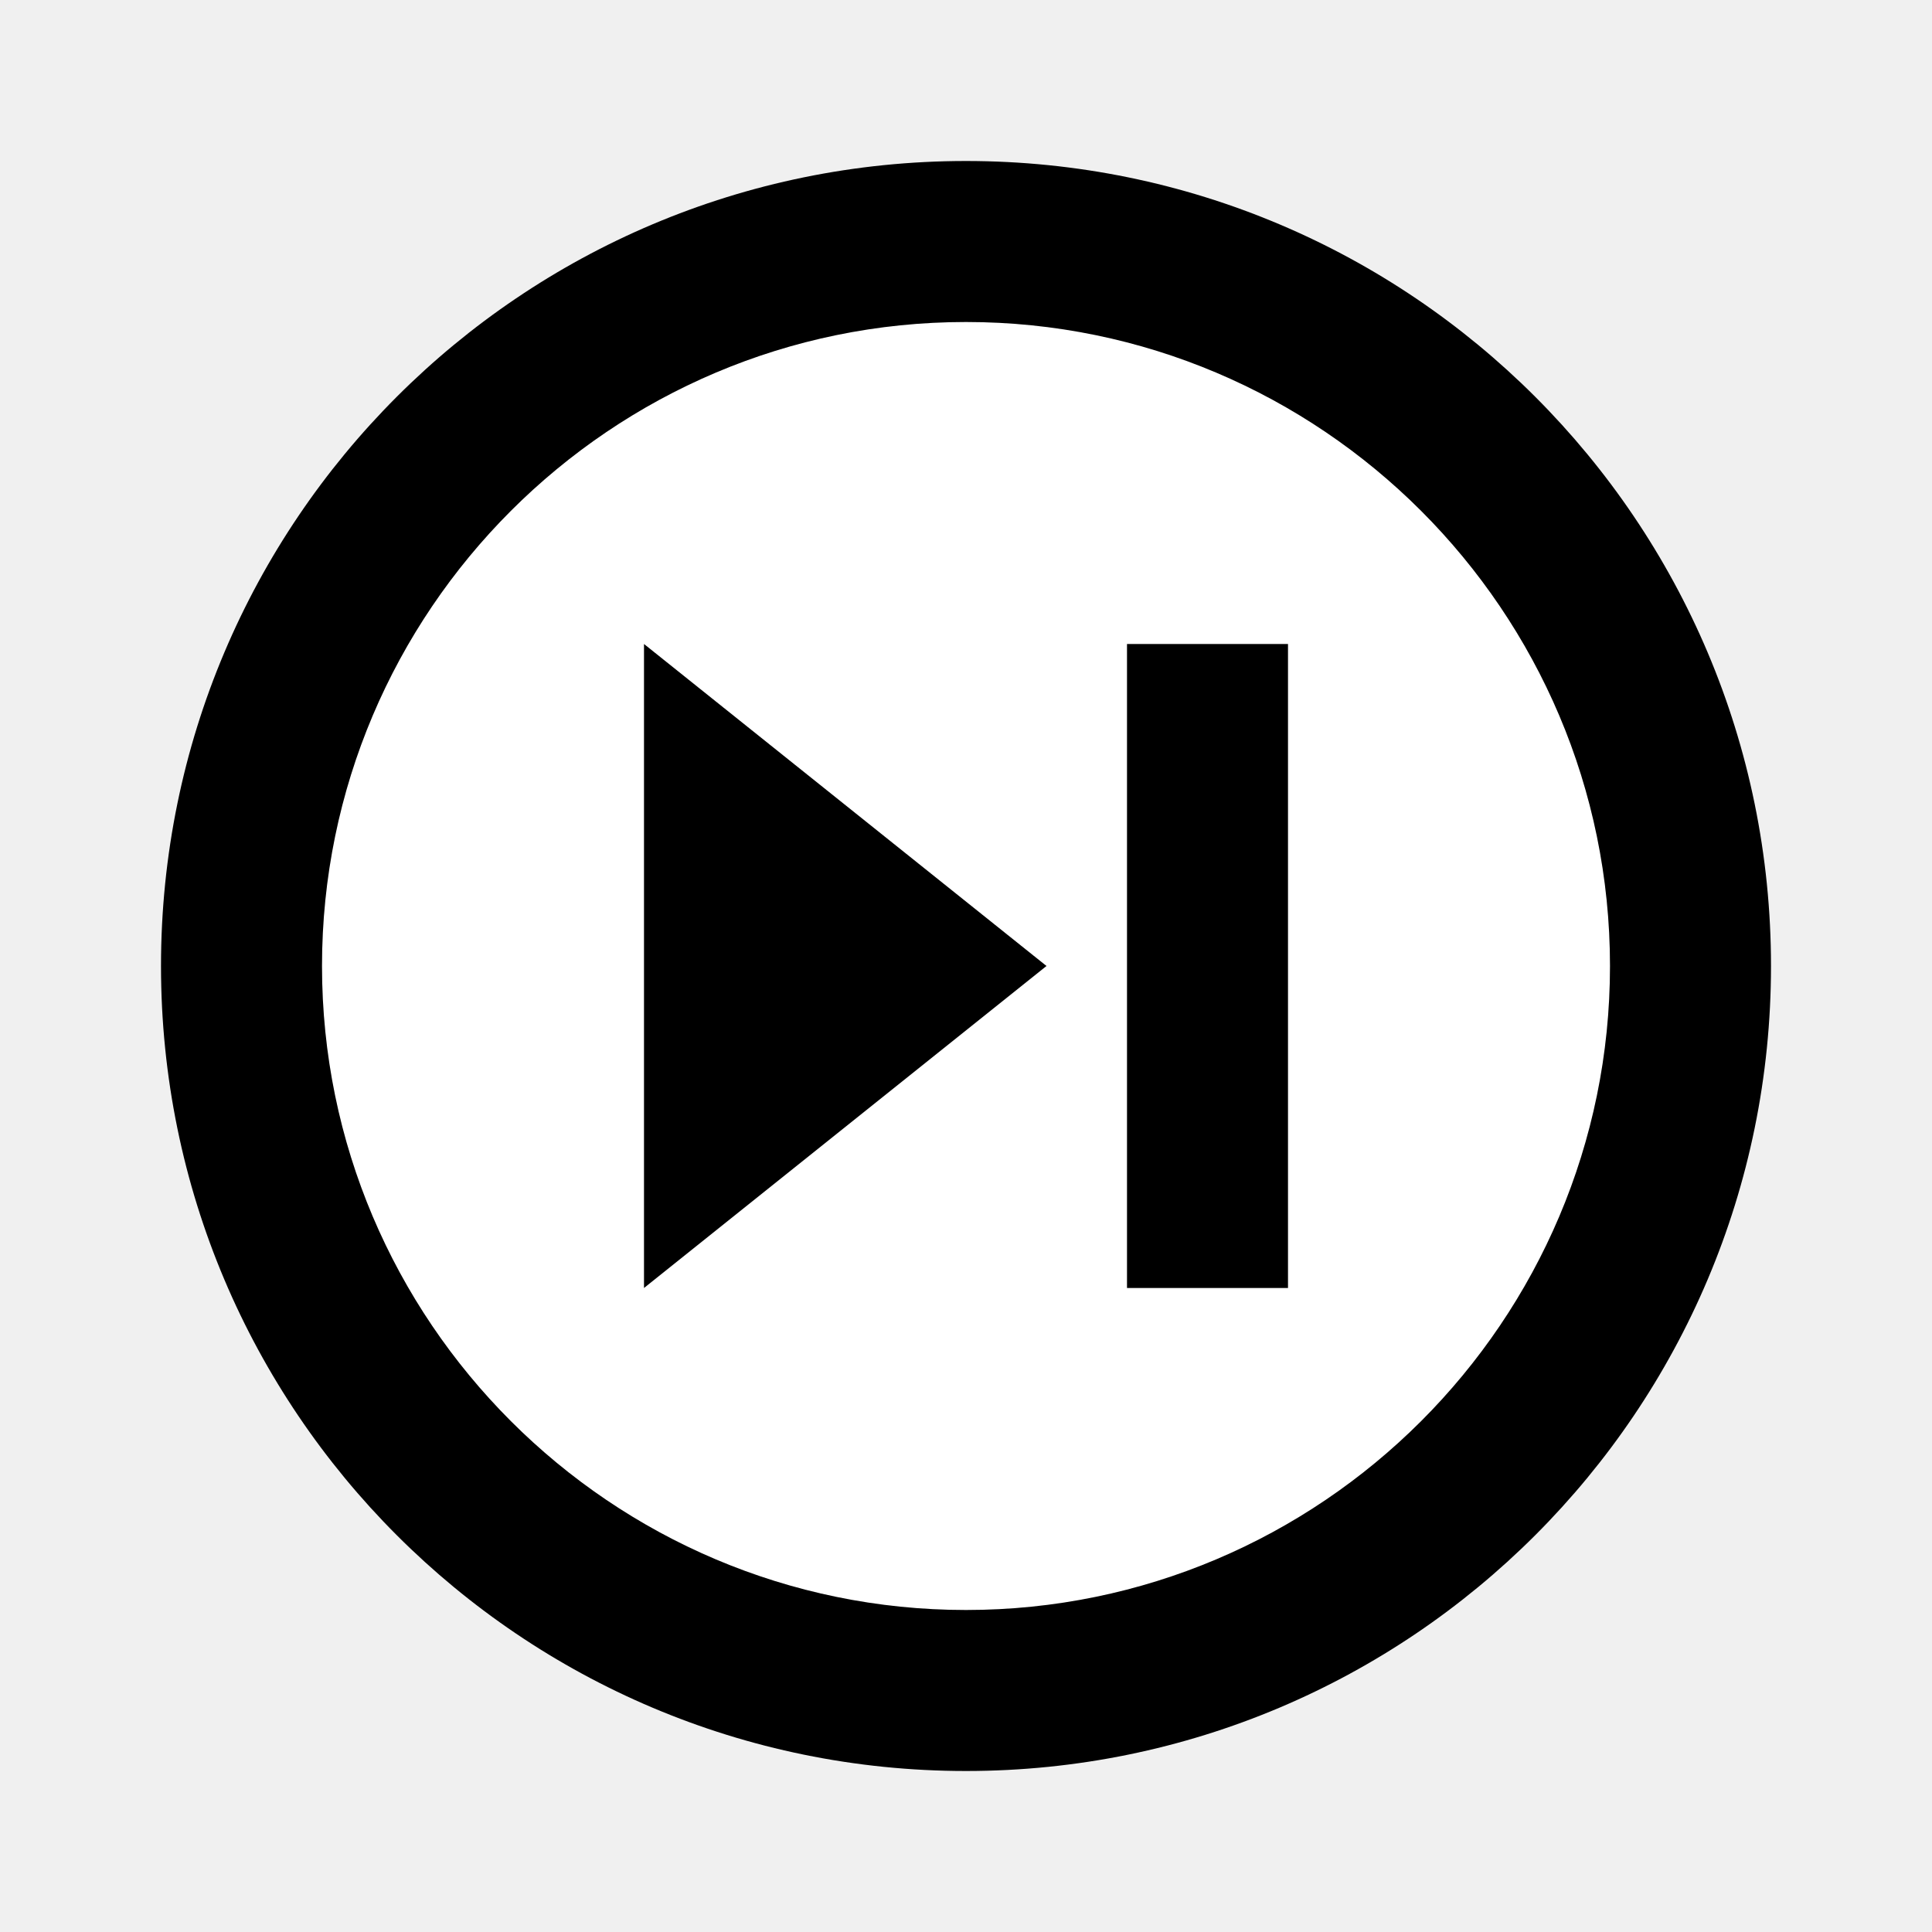
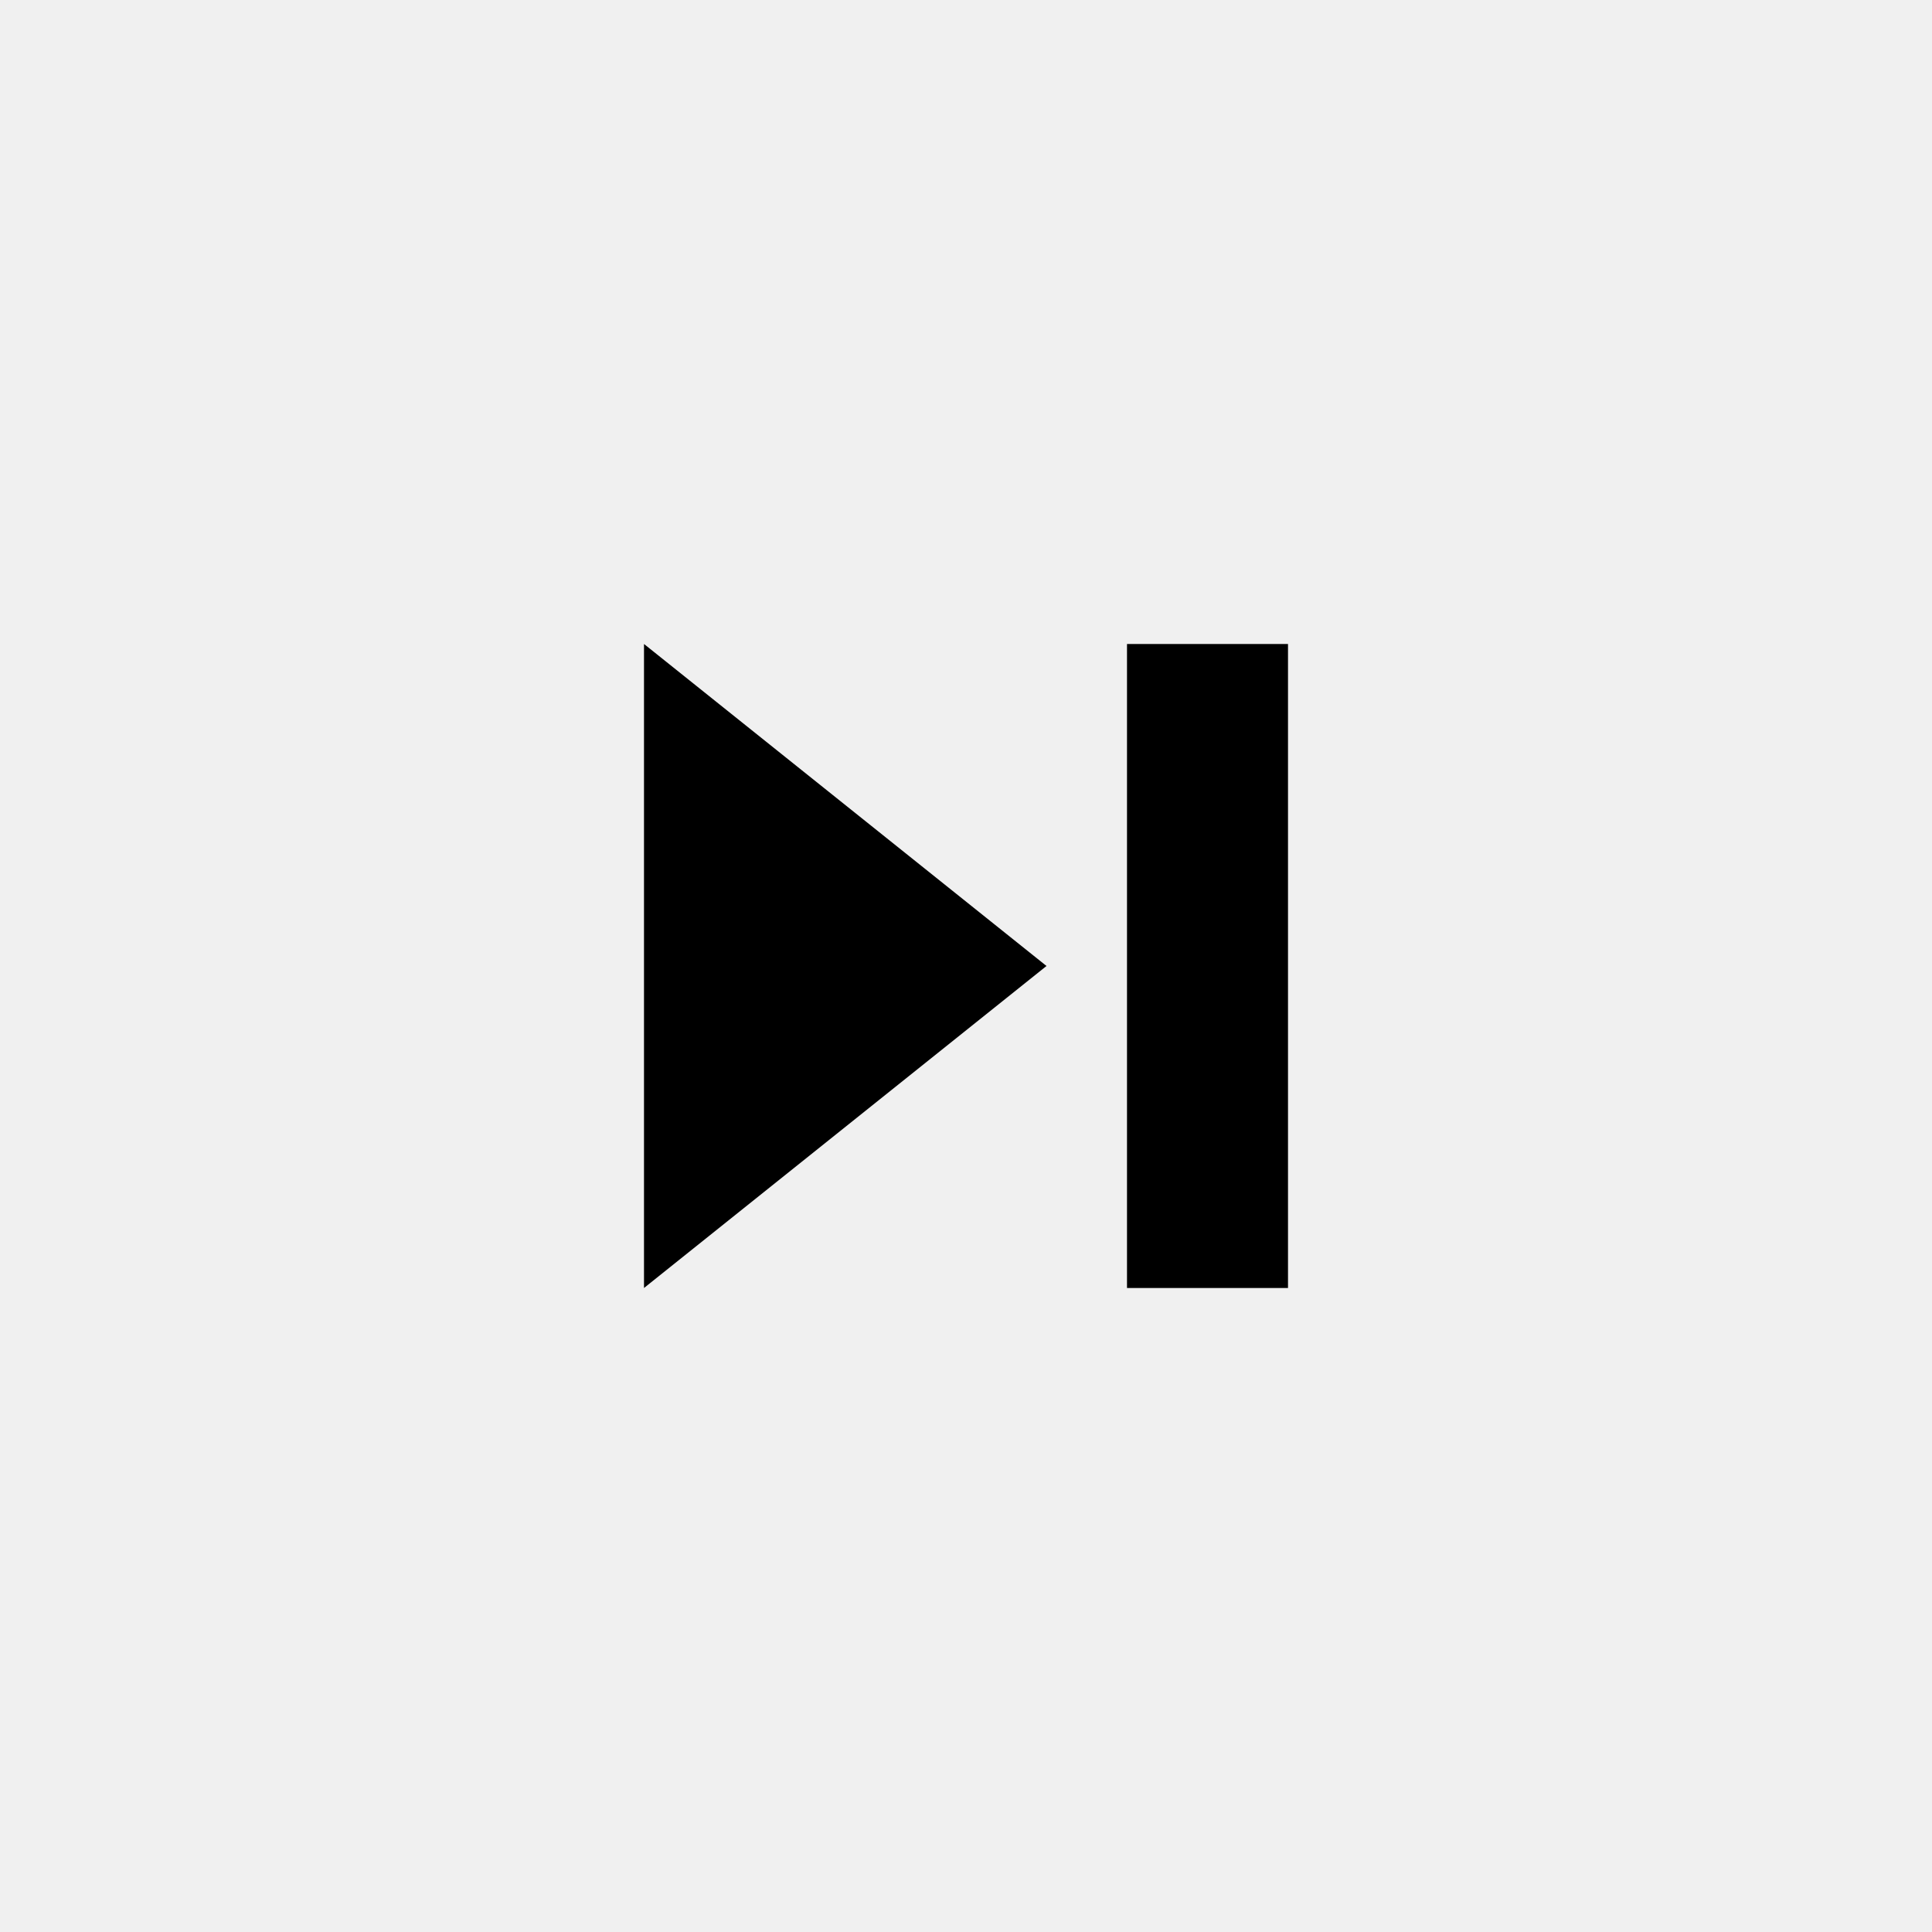
- <svg xmlns="http://www.w3.org/2000/svg" id="svg1421" width="24" height="24" version="1.1" viewBox="0 0 24 24">
-   <path id="path2" d="m12 20c-4.41 0-8-3.59-8-8s3.59-8 8-8 8 3.59 8 8-3.59 8-8 8" fill="#fff" />
-   <path id="path1419" d="m12 2a10 10 0 0 0-10 10 10 10 0 0 0 10 10 10 10 0 0 0 10-10 10 10 0 0 0-10-10m0 2c4.41 0 8 3.59 8 8s-3.59 8-8 8-8-3.59-8-8 3.59-8 8-8m-4 4v8l5-4m1-4v8h2v-8" fill="#000" />
+ <svg xmlns="http://www.w3.org/2000/svg" id="svg1421" version="1.1" viewBox="0 0 24 24">
+   <path id="path1419" d="M8,8 L8,16 L13,12 Z M14,8 L14,16 L16,16 L16,8 Z" fill="#000" />
</svg>
